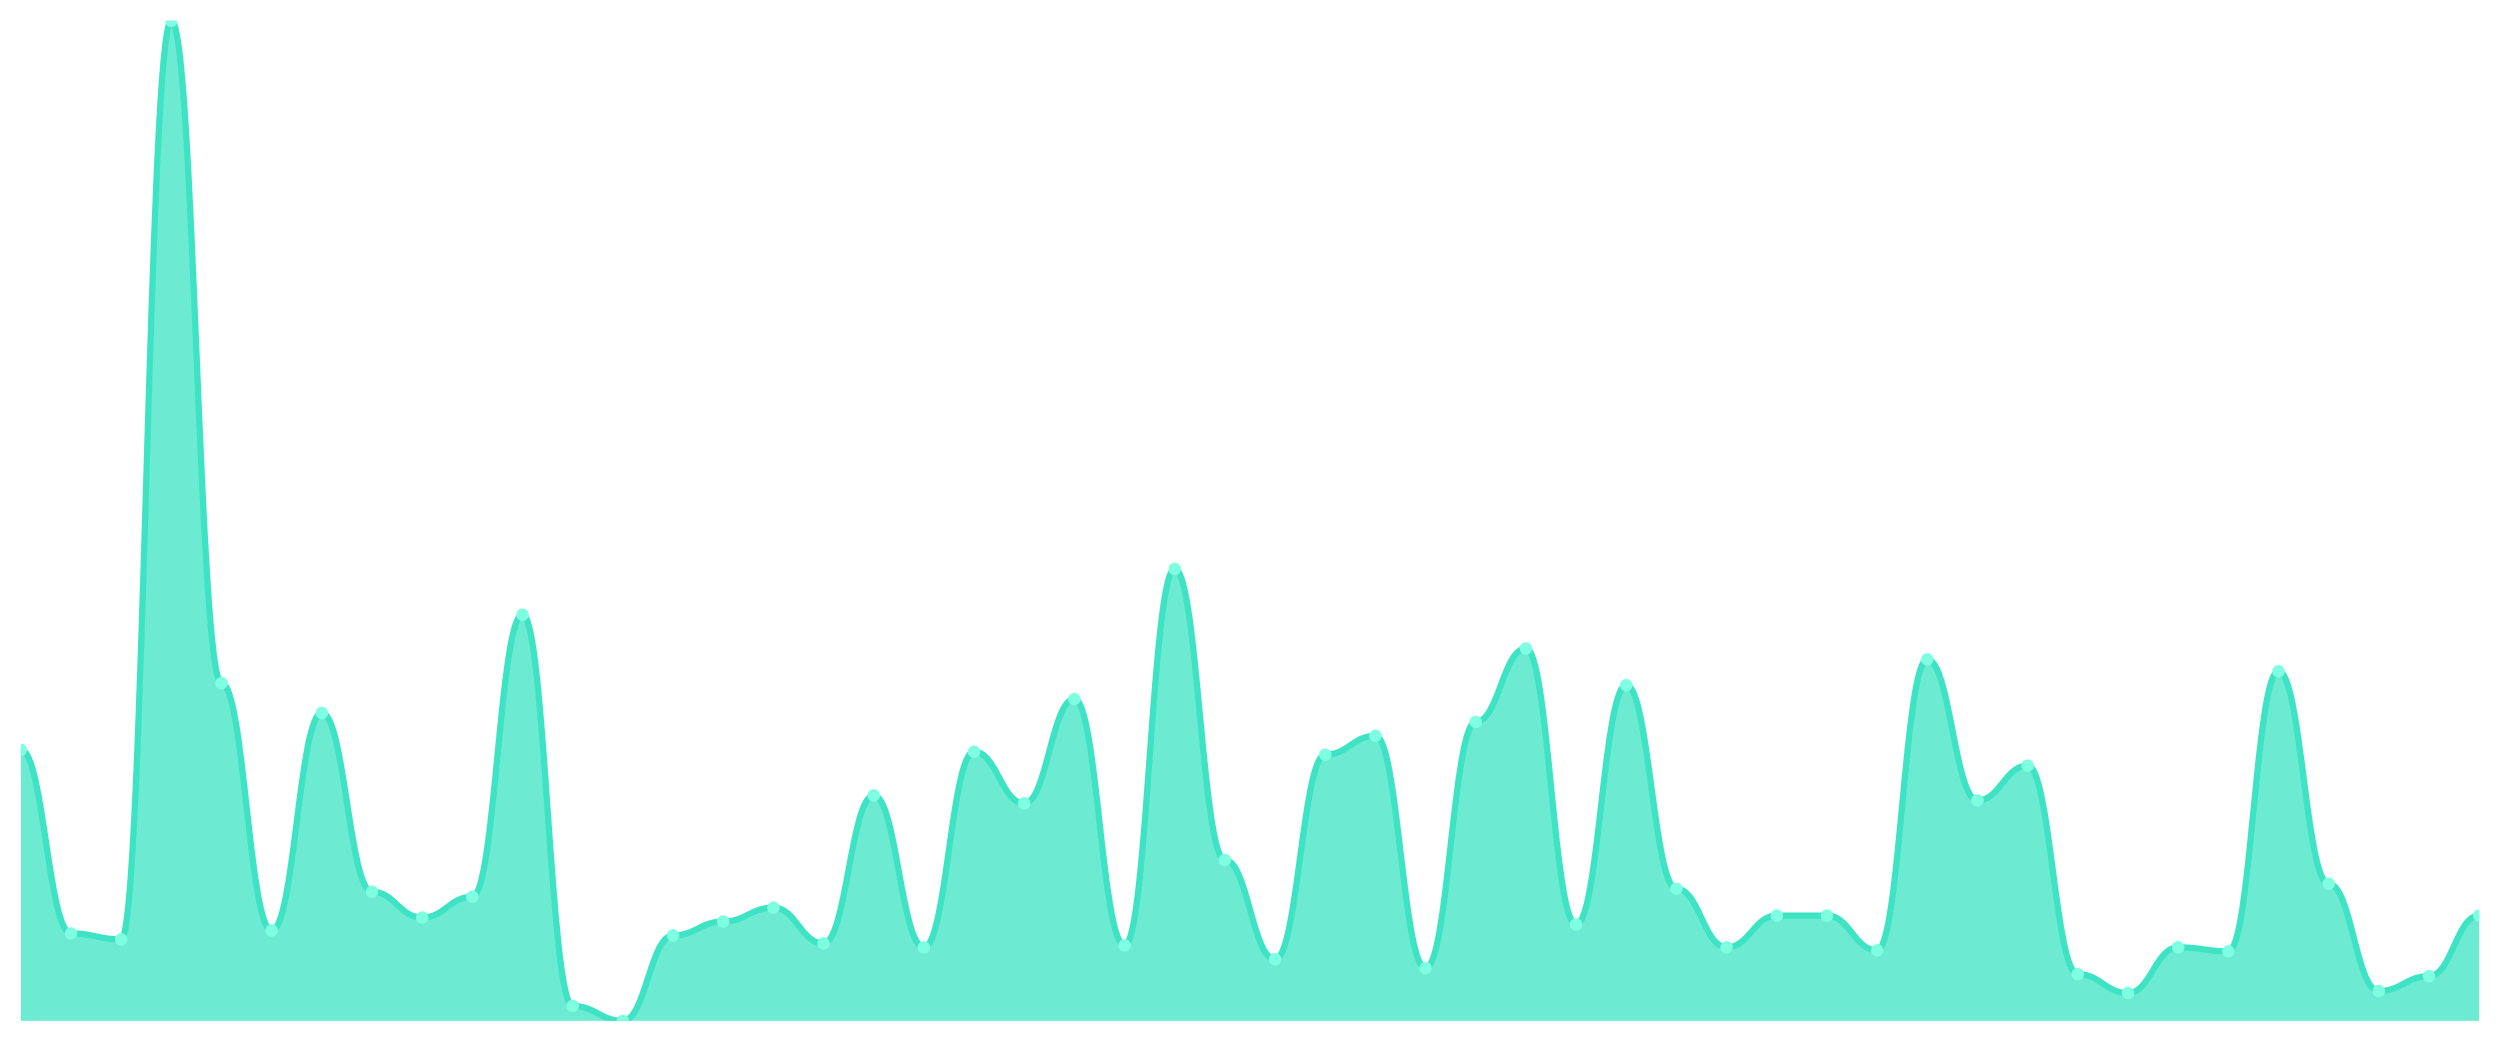
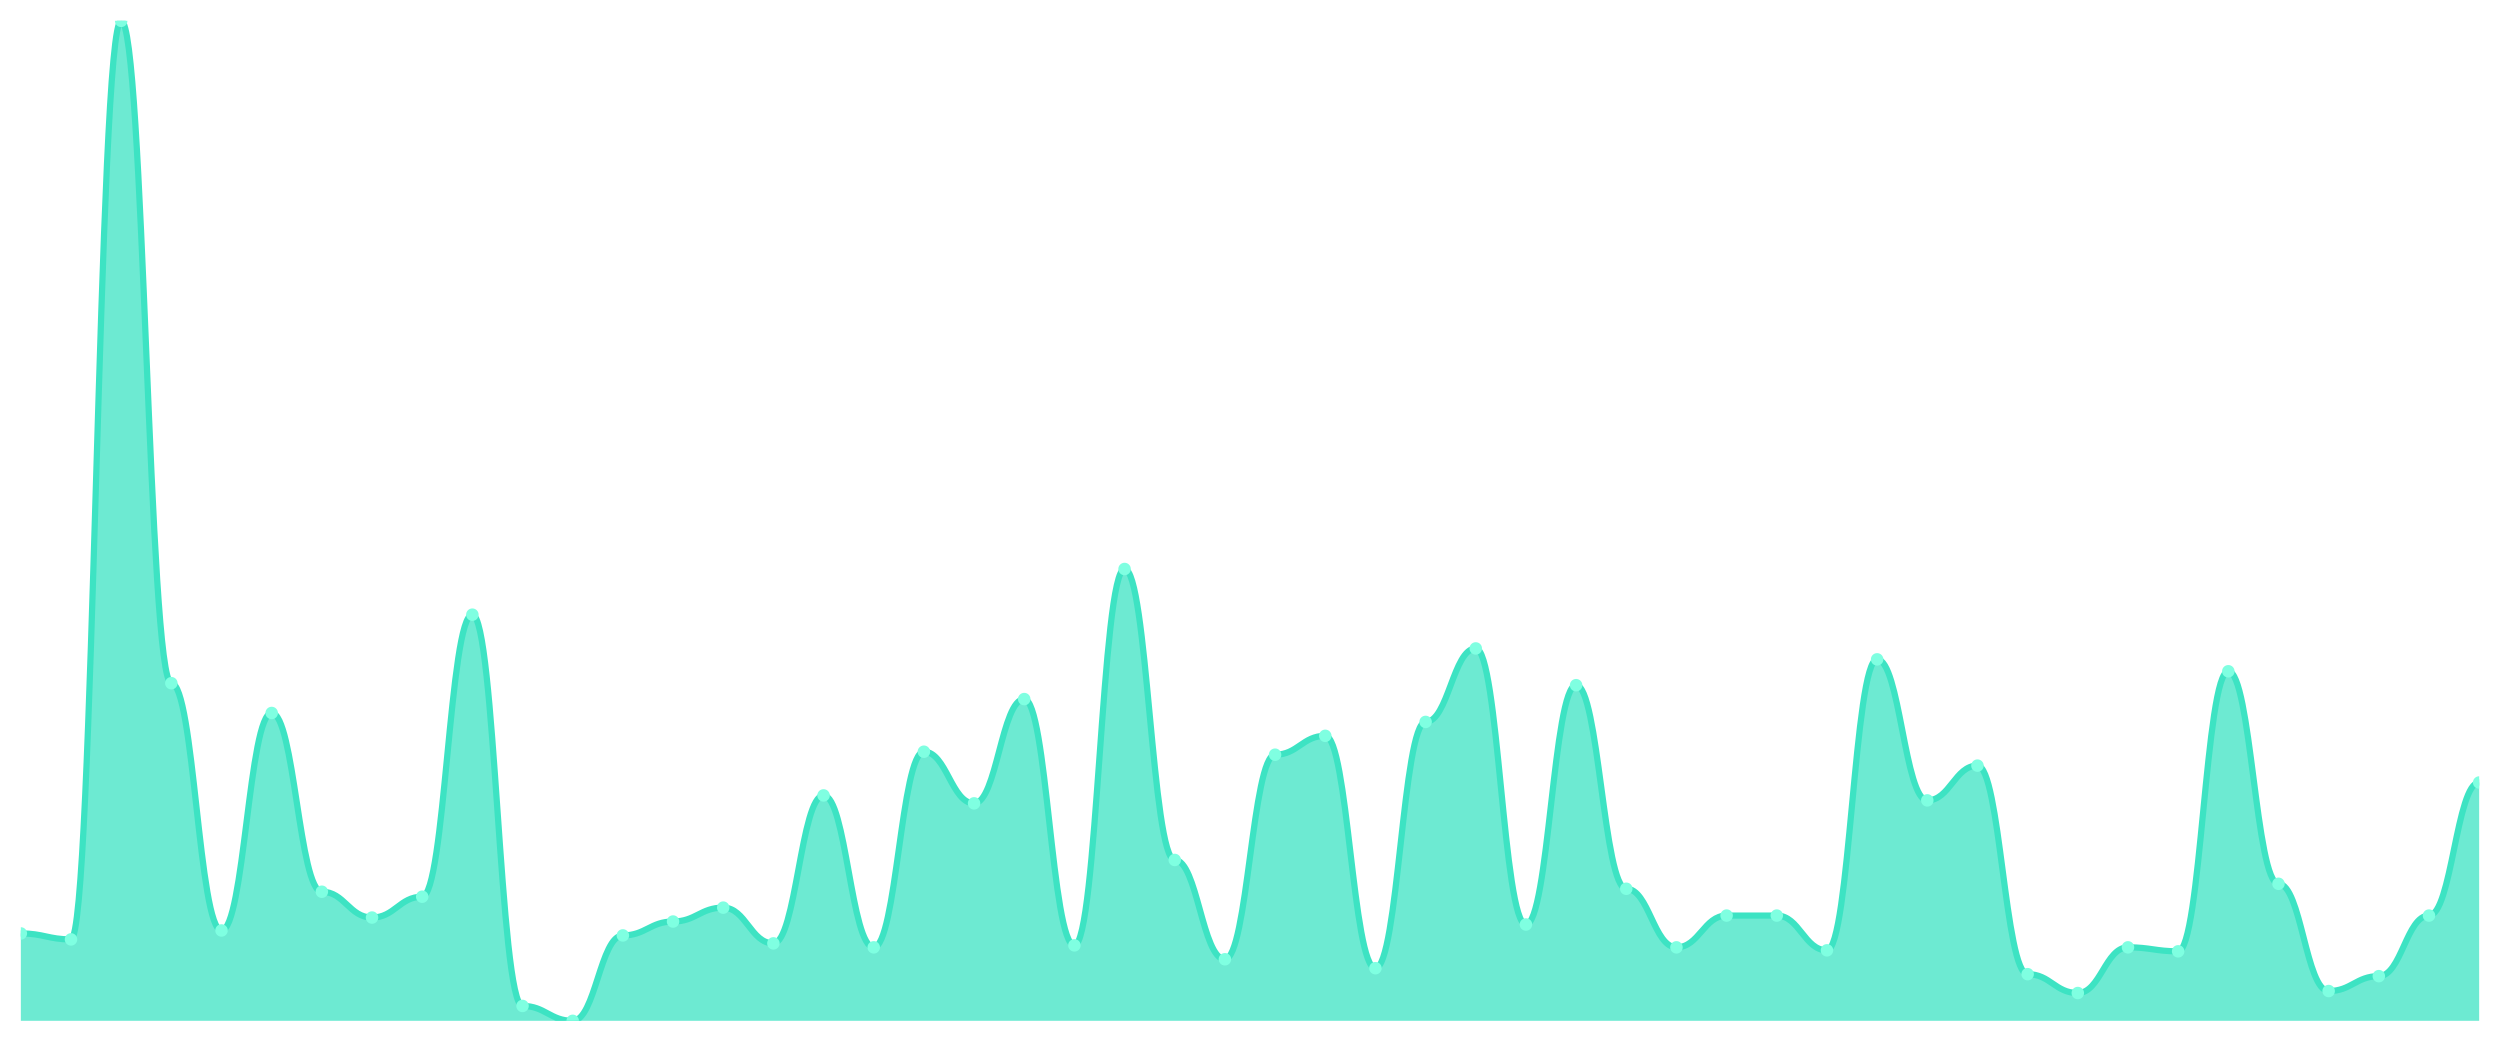
<svg xmlns="http://www.w3.org/2000/svg" viewBox="0 0 1200 500" width="1200" height="500">
  <defs>
    <clipPath id="c">
      <rect x="10" y="10" width="1180" height="480" />
    </clipPath>
  </defs>
  <rect width="1200" height="500" fill="none" />
  <g clip-path="url(#c)">
-     <path d="M 10,490 L 10,359.871 C 20.837,359.871 23.245,448.054 34.082,448.054 C 44.918,448.054 47.327,450.914 58.163,450.914 C 69,450.914 71.408,10 82.245,10 C 93.082,10 95.49,327.934 106.327,327.934 C 117.163,327.934 119.571,446.624 130.408,446.624 C 141.245,446.624 143.653,342.234 154.49,342.234 C 165.327,342.234 167.735,428.034 178.571,428.034 C 189.408,428.034 191.816,440.427 202.653,440.427 C 213.49,440.427 215.898,430.417 226.735,430.417 C 237.571,430.417 239.98,295.045 250.816,295.045 C 261.653,295.045 264.061,482.85 274.898,482.85 C 285.735,482.85 288.143,490 298.98,490 C 309.816,490 312.224,449.007 323.061,449.007 C 333.898,449.007 336.306,442.334 347.143,442.334 C 357.98,442.334 360.388,435.66 371.224,435.66 C 382.061,435.66 384.469,452.82 395.306,452.82 C 406.143,452.82 408.551,381.797 419.388,381.797 C 430.224,381.797 432.633,454.727 443.469,454.727 C 454.306,454.727 456.714,360.824 467.551,360.824 C 478.388,360.824 480.796,385.611 491.633,385.611 C 502.469,385.611 504.878,335.561 515.714,335.561 C 526.551,335.561 528.959,453.774 539.796,453.774 C 550.633,453.774 553.041,273.118 563.878,273.118 C 574.714,273.118 577.122,412.781 587.959,412.781 C 598.796,412.781 601.204,460.447 612.041,460.447 C 622.878,460.447 625.286,362.254 636.122,362.254 C 646.959,362.254 649.367,353.198 660.204,353.198 C 671.041,353.198 673.449,464.737 684.286,464.737 C 695.122,464.737 697.531,346.524 708.367,346.524 C 719.204,346.524 721.612,311.251 732.449,311.251 C 743.286,311.251 745.694,443.764 756.531,443.764 C 767.367,443.764 769.776,328.888 780.612,328.888 C 791.449,328.888 793.857,426.604 804.694,426.604 C 815.531,426.604 817.939,454.727 828.776,454.727 C 839.612,454.727 842.02,439.474 852.857,439.474 C 863.694,439.474 866.102,439.474 876.939,439.474 C 887.776,439.474 890.184,456.157 901.02,456.157 C 911.857,456.157 914.265,316.495 925.102,316.495 C 935.939,316.495 938.347,384.181 949.184,384.181 C 960.02,384.181 962.429,367.498 973.265,367.498 C 984.102,367.498 986.51,467.597 997.347,467.597 C 1008.184,467.597 1010.592,476.653 1021.429,476.653 C 1032.265,476.653 1034.673,454.727 1045.51,454.727 C 1056.347,454.727 1058.755,456.634 1069.592,456.634 C 1080.429,456.634 1082.837,322.214 1093.673,322.214 C 1104.51,322.214 1106.918,424.22 1117.755,424.22 C 1128.592,424.22 1131,475.7 1141.837,475.7 C 1152.673,475.7 1155.082,468.55 1165.918,468.55 C 1176.755,468.55 1179.163,439.474 1190,439.474 L 1190,490 Z" fill="rgba(61,227,195,0.75)" />
-     <path d="M 10,359.871 C 20.837,359.871 23.245,448.054 34.082,448.054 C 44.918,448.054 47.327,450.914 58.163,450.914 C 69,450.914 71.408,10 82.245,10 C 93.082,10 95.49,327.934 106.327,327.934 C 117.163,327.934 119.571,446.624 130.408,446.624 C 141.245,446.624 143.653,342.234 154.49,342.234 C 165.327,342.234 167.735,428.034 178.571,428.034 C 189.408,428.034 191.816,440.427 202.653,440.427 C 213.49,440.427 215.898,430.417 226.735,430.417 C 237.571,430.417 239.98,295.045 250.816,295.045 C 261.653,295.045 264.061,482.85 274.898,482.85 C 285.735,482.85 288.143,490 298.98,490 C 309.816,490 312.224,449.007 323.061,449.007 C 333.898,449.007 336.306,442.334 347.143,442.334 C 357.98,442.334 360.388,435.66 371.224,435.66 C 382.061,435.66 384.469,452.82 395.306,452.82 C 406.143,452.82 408.551,381.797 419.388,381.797 C 430.224,381.797 432.633,454.727 443.469,454.727 C 454.306,454.727 456.714,360.824 467.551,360.824 C 478.388,360.824 480.796,385.611 491.633,385.611 C 502.469,385.611 504.878,335.561 515.714,335.561 C 526.551,335.561 528.959,453.774 539.796,453.774 C 550.633,453.774 553.041,273.118 563.878,273.118 C 574.714,273.118 577.122,412.781 587.959,412.781 C 598.796,412.781 601.204,460.447 612.041,460.447 C 622.878,460.447 625.286,362.254 636.122,362.254 C 646.959,362.254 649.367,353.198 660.204,353.198 C 671.041,353.198 673.449,464.737 684.286,464.737 C 695.122,464.737 697.531,346.524 708.367,346.524 C 719.204,346.524 721.612,311.251 732.449,311.251 C 743.286,311.251 745.694,443.764 756.531,443.764 C 767.367,443.764 769.776,328.888 780.612,328.888 C 791.449,328.888 793.857,426.604 804.694,426.604 C 815.531,426.604 817.939,454.727 828.776,454.727 C 839.612,454.727 842.02,439.474 852.857,439.474 C 863.694,439.474 866.102,439.474 876.939,439.474 C 887.776,439.474 890.184,456.157 901.02,456.157 C 911.857,456.157 914.265,316.495 925.102,316.495 C 935.939,316.495 938.347,384.181 949.184,384.181 C 960.02,384.181 962.429,367.498 973.265,367.498 C 984.102,367.498 986.51,467.597 997.347,467.597 C 1008.184,467.597 1010.592,476.653 1021.429,476.653 C 1032.265,476.653 1034.673,454.727 1045.51,454.727 C 1056.347,454.727 1058.755,456.634 1069.592,456.634 C 1080.429,456.634 1082.837,322.214 1093.673,322.214 C 1104.51,322.214 1106.918,424.22 1117.755,424.22 C 1128.592,424.22 1131,475.7 1141.837,475.7 C 1152.673,475.7 1155.082,468.55 1165.918,468.55 C 1176.755,468.55 1179.163,439.474 1190,439.474" fill="none" stroke="#3de3c3" stroke-width="3" stroke-linecap="round" stroke-linejoin="round" />
-     <circle cx="10" cy="359.871" r="3" fill="#7fffe1" />
-     <circle cx="34.082" cy="448.054" r="3" fill="#7fffe1" />
-     <circle cx="58.163" cy="450.914" r="3" fill="#7fffe1" />
-     <circle cx="82.245" cy="10" r="3" fill="#7fffe1" />
-     <circle cx="106.327" cy="327.934" r="3" fill="#7fffe1" />
-     <circle cx="130.408" cy="446.624" r="3" fill="#7fffe1" />
-     <circle cx="154.49" cy="342.234" r="3" fill="#7fffe1" />
-     <circle cx="178.571" cy="428.034" r="3" fill="#7fffe1" />
-     <circle cx="202.653" cy="440.427" r="3" fill="#7fffe1" />
-     <circle cx="226.735" cy="430.417" r="3" fill="#7fffe1" />
-     <circle cx="250.816" cy="295.045" r="3" fill="#7fffe1" />
-     <circle cx="274.898" cy="482.85" r="3" fill="#7fffe1" />
-     <circle cx="298.98" cy="490" r="3" fill="#7fffe1" />
-     <circle cx="323.061" cy="449.007" r="3" fill="#7fffe1" />
-     <circle cx="347.143" cy="442.334" r="3" fill="#7fffe1" />
-     <circle cx="371.224" cy="435.66" r="3" fill="#7fffe1" />
-     <circle cx="395.306" cy="452.82" r="3" fill="#7fffe1" />
-     <circle cx="419.388" cy="381.797" r="3" fill="#7fffe1" />
-     <circle cx="443.469" cy="454.727" r="3" fill="#7fffe1" />
-     <circle cx="467.551" cy="360.824" r="3" fill="#7fffe1" />
-     <circle cx="491.633" cy="385.611" r="3" fill="#7fffe1" />
-     <circle cx="515.714" cy="335.561" r="3" fill="#7fffe1" />
-     <circle cx="539.796" cy="453.774" r="3" fill="#7fffe1" />
-     <circle cx="563.878" cy="273.118" r="3" fill="#7fffe1" />
-     <circle cx="587.959" cy="412.781" r="3" fill="#7fffe1" />
-     <circle cx="612.041" cy="460.447" r="3" fill="#7fffe1" />
-     <circle cx="636.122" cy="362.254" r="3" fill="#7fffe1" />
-     <circle cx="660.204" cy="353.198" r="3" fill="#7fffe1" />
-     <circle cx="684.286" cy="464.737" r="3" fill="#7fffe1" />
-     <circle cx="708.367" cy="346.524" r="3" fill="#7fffe1" />
-     <circle cx="732.449" cy="311.251" r="3" fill="#7fffe1" />
-     <circle cx="756.531" cy="443.764" r="3" fill="#7fffe1" />
-     <circle cx="780.612" cy="328.888" r="3" fill="#7fffe1" />
-     <circle cx="804.694" cy="426.604" r="3" fill="#7fffe1" />
-     <circle cx="828.776" cy="454.727" r="3" fill="#7fffe1" />
+     <path d="M 10,490 L 10,448.054 C 20.837,448.054 23.245,450.914 34.082,450.914 C 44.918,450.914 47.327,10 58.163,10 C 69,10 71.408,327.934 82.245,327.934 C 93.082,327.934 95.49,446.624 106.327,446.624 C 117.163,446.624 119.571,342.234 130.408,342.234 C 141.245,342.234 143.653,428.034 154.49,428.034 C 165.327,428.034 167.735,440.427 178.571,440.427 C 189.408,440.427 191.816,430.417 202.653,430.417 C 213.49,430.417 215.898,295.045 226.735,295.045 C 237.571,295.045 239.98,482.85 250.816,482.85 C 261.653,482.85 264.061,490 274.898,490 C 285.735,490 288.143,449.007 298.98,449.007 C 309.816,449.007 312.224,442.334 323.061,442.334 C 333.898,442.334 336.306,435.66 347.143,435.66 C 357.98,435.66 360.388,452.82 371.224,452.82 C 382.061,452.82 384.469,381.797 395.306,381.797 C 406.143,381.797 408.551,454.727 419.388,454.727 C 430.224,454.727 432.633,360.824 443.469,360.824 C 454.306,360.824 456.714,385.611 467.551,385.611 C 478.388,385.611 480.796,335.561 491.633,335.561 C 502.469,335.561 504.878,453.774 515.714,453.774 C 526.551,453.774 528.959,273.118 539.796,273.118 C 550.633,273.118 553.041,412.781 563.878,412.781 C 574.714,412.781 577.122,460.447 587.959,460.447 C 598.796,460.447 601.204,362.254 612.041,362.254 C 622.878,362.254 625.286,353.198 636.122,353.198 C 646.959,353.198 649.367,464.737 660.204,464.737 C 671.041,464.737 673.449,346.524 684.286,346.524 C 695.122,346.524 697.531,311.251 708.367,311.251 C 719.204,311.251 721.612,443.764 732.449,443.764 C 743.286,443.764 745.694,328.888 756.531,328.888 C 767.367,328.888 769.776,426.604 780.612,426.604 C 791.449,426.604 793.857,454.727 804.694,454.727 C 815.531,454.727 817.939,439.474 828.776,439.474 C 839.612,439.474 842.02,439.474 852.857,439.474 C 863.694,439.474 866.102,456.157 876.939,456.157 C 887.776,456.157 890.184,316.495 901.02,316.495 C 911.857,316.495 914.265,384.181 925.102,384.181 C 935.939,384.181 938.347,367.498 949.184,367.498 C 960.02,367.498 962.429,467.597 973.265,467.597 C 984.102,467.597 986.51,476.653 997.347,476.653 C 1008.184,476.653 1010.592,454.727 1021.429,454.727 C 1032.265,454.727 1034.673,456.634 1045.51,456.634 C 1056.347,456.634 1058.755,322.214 1069.592,322.214 C 1080.429,322.214 1082.837,424.22 1093.673,424.22 C 1104.51,424.22 1106.918,475.7 1117.755,475.7 C 1128.592,475.7 1131,468.55 1141.837,468.55 C 1152.673,468.55 1155.082,439.474 1165.918,439.474 C 1176.755,439.474 1179.163,375.601 1190,375.601 L 1190,490 Z" fill="rgba(61,227,195,0.75)" />
+     <path d="M 10,448.054 C 20.837,448.054 23.245,450.914 34.082,450.914 C 44.918,450.914 47.327,10 58.163,10 C 69,10 71.408,327.934 82.245,327.934 C 93.082,327.934 95.49,446.624 106.327,446.624 C 117.163,446.624 119.571,342.234 130.408,342.234 C 141.245,342.234 143.653,428.034 154.49,428.034 C 165.327,428.034 167.735,440.427 178.571,440.427 C 189.408,440.427 191.816,430.417 202.653,430.417 C 213.49,430.417 215.898,295.045 226.735,295.045 C 237.571,295.045 239.98,482.85 250.816,482.85 C 261.653,482.85 264.061,490 274.898,490 C 285.735,490 288.143,449.007 298.98,449.007 C 309.816,449.007 312.224,442.334 323.061,442.334 C 333.898,442.334 336.306,435.66 347.143,435.66 C 357.98,435.66 360.388,452.82 371.224,452.82 C 382.061,452.82 384.469,381.797 395.306,381.797 C 406.143,381.797 408.551,454.727 419.388,454.727 C 430.224,454.727 432.633,360.824 443.469,360.824 C 454.306,360.824 456.714,385.611 467.551,385.611 C 478.388,385.611 480.796,335.561 491.633,335.561 C 502.469,335.561 504.878,453.774 515.714,453.774 C 526.551,453.774 528.959,273.118 539.796,273.118 C 550.633,273.118 553.041,412.781 563.878,412.781 C 574.714,412.781 577.122,460.447 587.959,460.447 C 598.796,460.447 601.204,362.254 612.041,362.254 C 622.878,362.254 625.286,353.198 636.122,353.198 C 646.959,353.198 649.367,464.737 660.204,464.737 C 671.041,464.737 673.449,346.524 684.286,346.524 C 695.122,346.524 697.531,311.251 708.367,311.251 C 719.204,311.251 721.612,443.764 732.449,443.764 C 743.286,443.764 745.694,328.888 756.531,328.888 C 767.367,328.888 769.776,426.604 780.612,426.604 C 791.449,426.604 793.857,454.727 804.694,454.727 C 815.531,454.727 817.939,439.474 828.776,439.474 C 839.612,439.474 842.02,439.474 852.857,439.474 C 863.694,439.474 866.102,456.157 876.939,456.157 C 887.776,456.157 890.184,316.495 901.02,316.495 C 911.857,316.495 914.265,384.181 925.102,384.181 C 935.939,384.181 938.347,367.498 949.184,367.498 C 960.02,367.498 962.429,467.597 973.265,467.597 C 984.102,467.597 986.51,476.653 997.347,476.653 C 1008.184,476.653 1010.592,454.727 1021.429,454.727 C 1032.265,454.727 1034.673,456.634 1045.51,456.634 C 1056.347,456.634 1058.755,322.214 1069.592,322.214 C 1080.429,322.214 1082.837,424.22 1093.673,424.22 C 1104.51,424.22 1106.918,475.7 1117.755,475.7 C 1128.592,475.7 1131,468.55 1141.837,468.55 C 1152.673,468.55 1155.082,439.474 1165.918,439.474 C 1176.755,439.474 1179.163,375.601 1190,375.601" fill="none" stroke="#3de3c3" stroke-width="3" stroke-linecap="round" stroke-linejoin="round" />
+     <circle cx="10" cy="448.054" r="3" fill="#7fffe1" />
+     <circle cx="34.082" cy="450.914" r="3" fill="#7fffe1" />
+     <circle cx="58.163" cy="10" r="3" fill="#7fffe1" />
+     <circle cx="82.245" cy="327.934" r="3" fill="#7fffe1" />
+     <circle cx="106.327" cy="446.624" r="3" fill="#7fffe1" />
+     <circle cx="130.408" cy="342.234" r="3" fill="#7fffe1" />
+     <circle cx="154.49" cy="428.034" r="3" fill="#7fffe1" />
+     <circle cx="178.571" cy="440.427" r="3" fill="#7fffe1" />
+     <circle cx="202.653" cy="430.417" r="3" fill="#7fffe1" />
+     <circle cx="226.735" cy="295.045" r="3" fill="#7fffe1" />
+     <circle cx="250.816" cy="482.85" r="3" fill="#7fffe1" />
+     <circle cx="274.898" cy="490" r="3" fill="#7fffe1" />
+     <circle cx="298.98" cy="449.007" r="3" fill="#7fffe1" />
+     <circle cx="323.061" cy="442.334" r="3" fill="#7fffe1" />
+     <circle cx="347.143" cy="435.66" r="3" fill="#7fffe1" />
+     <circle cx="371.224" cy="452.82" r="3" fill="#7fffe1" />
+     <circle cx="395.306" cy="381.797" r="3" fill="#7fffe1" />
+     <circle cx="419.388" cy="454.727" r="3" fill="#7fffe1" />
+     <circle cx="443.469" cy="360.824" r="3" fill="#7fffe1" />
+     <circle cx="467.551" cy="385.611" r="3" fill="#7fffe1" />
+     <circle cx="491.633" cy="335.561" r="3" fill="#7fffe1" />
+     <circle cx="515.714" cy="453.774" r="3" fill="#7fffe1" />
+     <circle cx="539.796" cy="273.118" r="3" fill="#7fffe1" />
+     <circle cx="563.878" cy="412.781" r="3" fill="#7fffe1" />
+     <circle cx="587.959" cy="460.447" r="3" fill="#7fffe1" />
+     <circle cx="612.041" cy="362.254" r="3" fill="#7fffe1" />
+     <circle cx="636.122" cy="353.198" r="3" fill="#7fffe1" />
+     <circle cx="660.204" cy="464.737" r="3" fill="#7fffe1" />
+     <circle cx="684.286" cy="346.524" r="3" fill="#7fffe1" />
+     <circle cx="708.367" cy="311.251" r="3" fill="#7fffe1" />
+     <circle cx="732.449" cy="443.764" r="3" fill="#7fffe1" />
+     <circle cx="756.531" cy="328.888" r="3" fill="#7fffe1" />
+     <circle cx="780.612" cy="426.604" r="3" fill="#7fffe1" />
+     <circle cx="804.694" cy="454.727" r="3" fill="#7fffe1" />
+     <circle cx="828.776" cy="439.474" r="3" fill="#7fffe1" />
    <circle cx="852.857" cy="439.474" r="3" fill="#7fffe1" />
-     <circle cx="876.939" cy="439.474" r="3" fill="#7fffe1" />
-     <circle cx="901.02" cy="456.157" r="3" fill="#7fffe1" />
-     <circle cx="925.102" cy="316.495" r="3" fill="#7fffe1" />
-     <circle cx="949.184" cy="384.181" r="3" fill="#7fffe1" />
-     <circle cx="973.265" cy="367.498" r="3" fill="#7fffe1" />
-     <circle cx="997.347" cy="467.597" r="3" fill="#7fffe1" />
-     <circle cx="1021.429" cy="476.653" r="3" fill="#7fffe1" />
-     <circle cx="1045.51" cy="454.727" r="3" fill="#7fffe1" />
-     <circle cx="1069.592" cy="456.634" r="3" fill="#7fffe1" />
-     <circle cx="1093.673" cy="322.214" r="3" fill="#7fffe1" />
-     <circle cx="1117.755" cy="424.22" r="3" fill="#7fffe1" />
-     <circle cx="1141.837" cy="475.7" r="3" fill="#7fffe1" />
-     <circle cx="1165.918" cy="468.55" r="3" fill="#7fffe1" />
-     <circle cx="1190" cy="439.474" r="3" fill="#7fffe1" />
+     <circle cx="876.939" cy="456.157" r="3" fill="#7fffe1" />
+     <circle cx="901.02" cy="316.495" r="3" fill="#7fffe1" />
+     <circle cx="925.102" cy="384.181" r="3" fill="#7fffe1" />
+     <circle cx="949.184" cy="367.498" r="3" fill="#7fffe1" />
+     <circle cx="973.265" cy="467.597" r="3" fill="#7fffe1" />
+     <circle cx="997.347" cy="476.653" r="3" fill="#7fffe1" />
+     <circle cx="1021.429" cy="454.727" r="3" fill="#7fffe1" />
+     <circle cx="1045.51" cy="456.634" r="3" fill="#7fffe1" />
+     <circle cx="1069.592" cy="322.214" r="3" fill="#7fffe1" />
+     <circle cx="1093.673" cy="424.22" r="3" fill="#7fffe1" />
+     <circle cx="1117.755" cy="475.7" r="3" fill="#7fffe1" />
+     <circle cx="1141.837" cy="468.55" r="3" fill="#7fffe1" />
+     <circle cx="1165.918" cy="439.474" r="3" fill="#7fffe1" />
+     <circle cx="1190" cy="375.601" r="3" fill="#7fffe1" />
  </g>
</svg>
